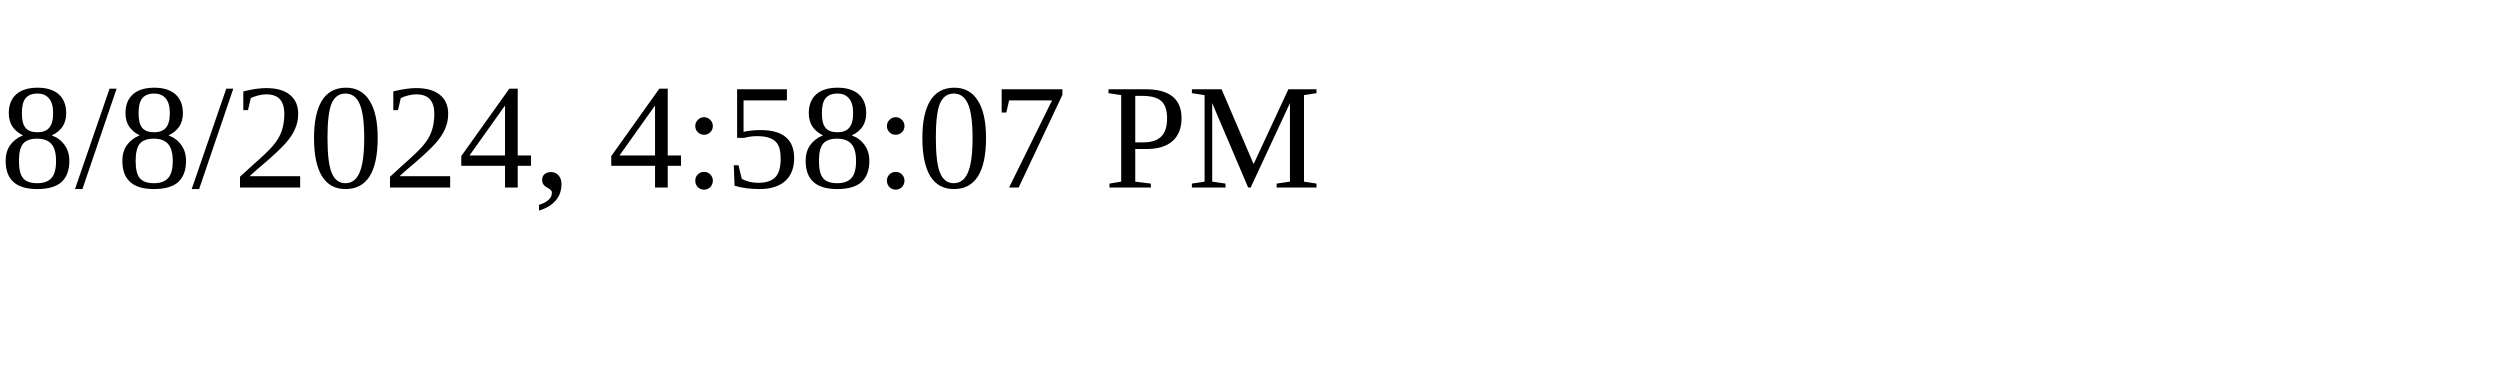
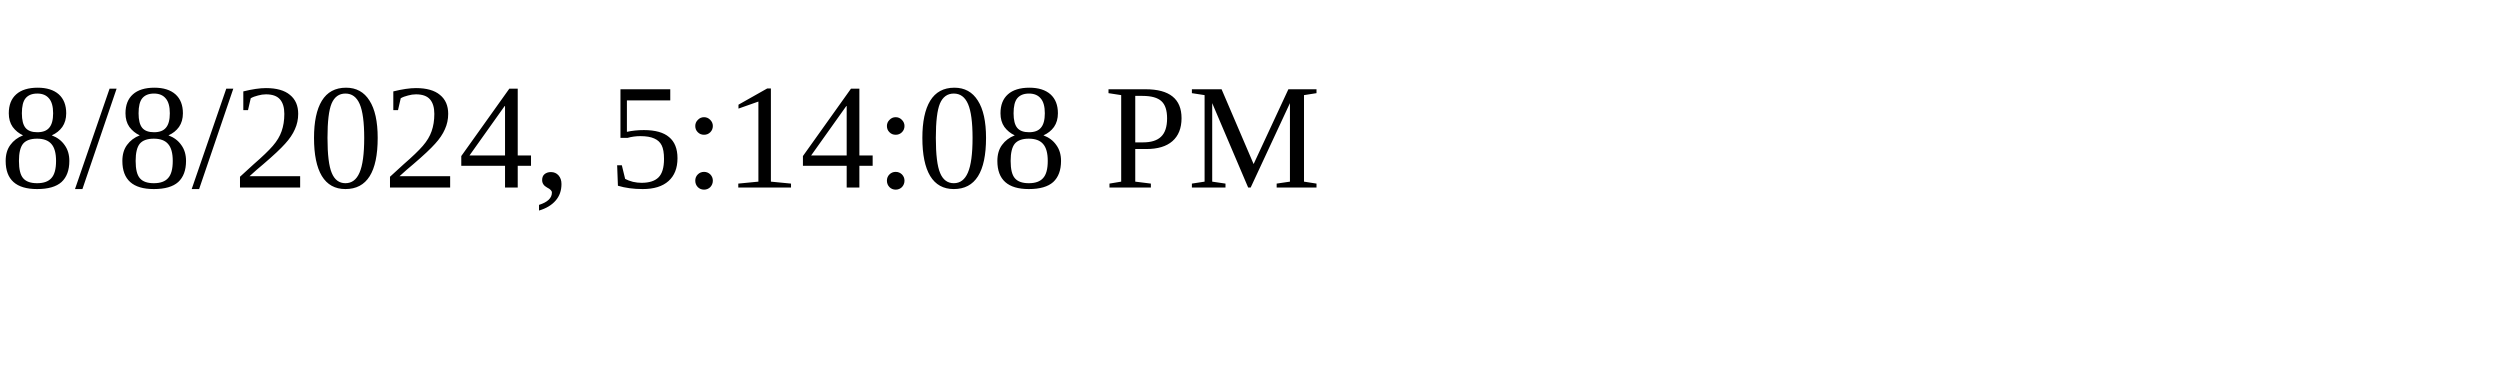
<svg xmlns="http://www.w3.org/2000/svg" height="30" width="200">
-   <text x="0" y="15">8/8/2024, 4:58:07 PM</text>
+   <text x="0" y="15">8/8/2024, 5:14:08 PM</text>
</svg>
